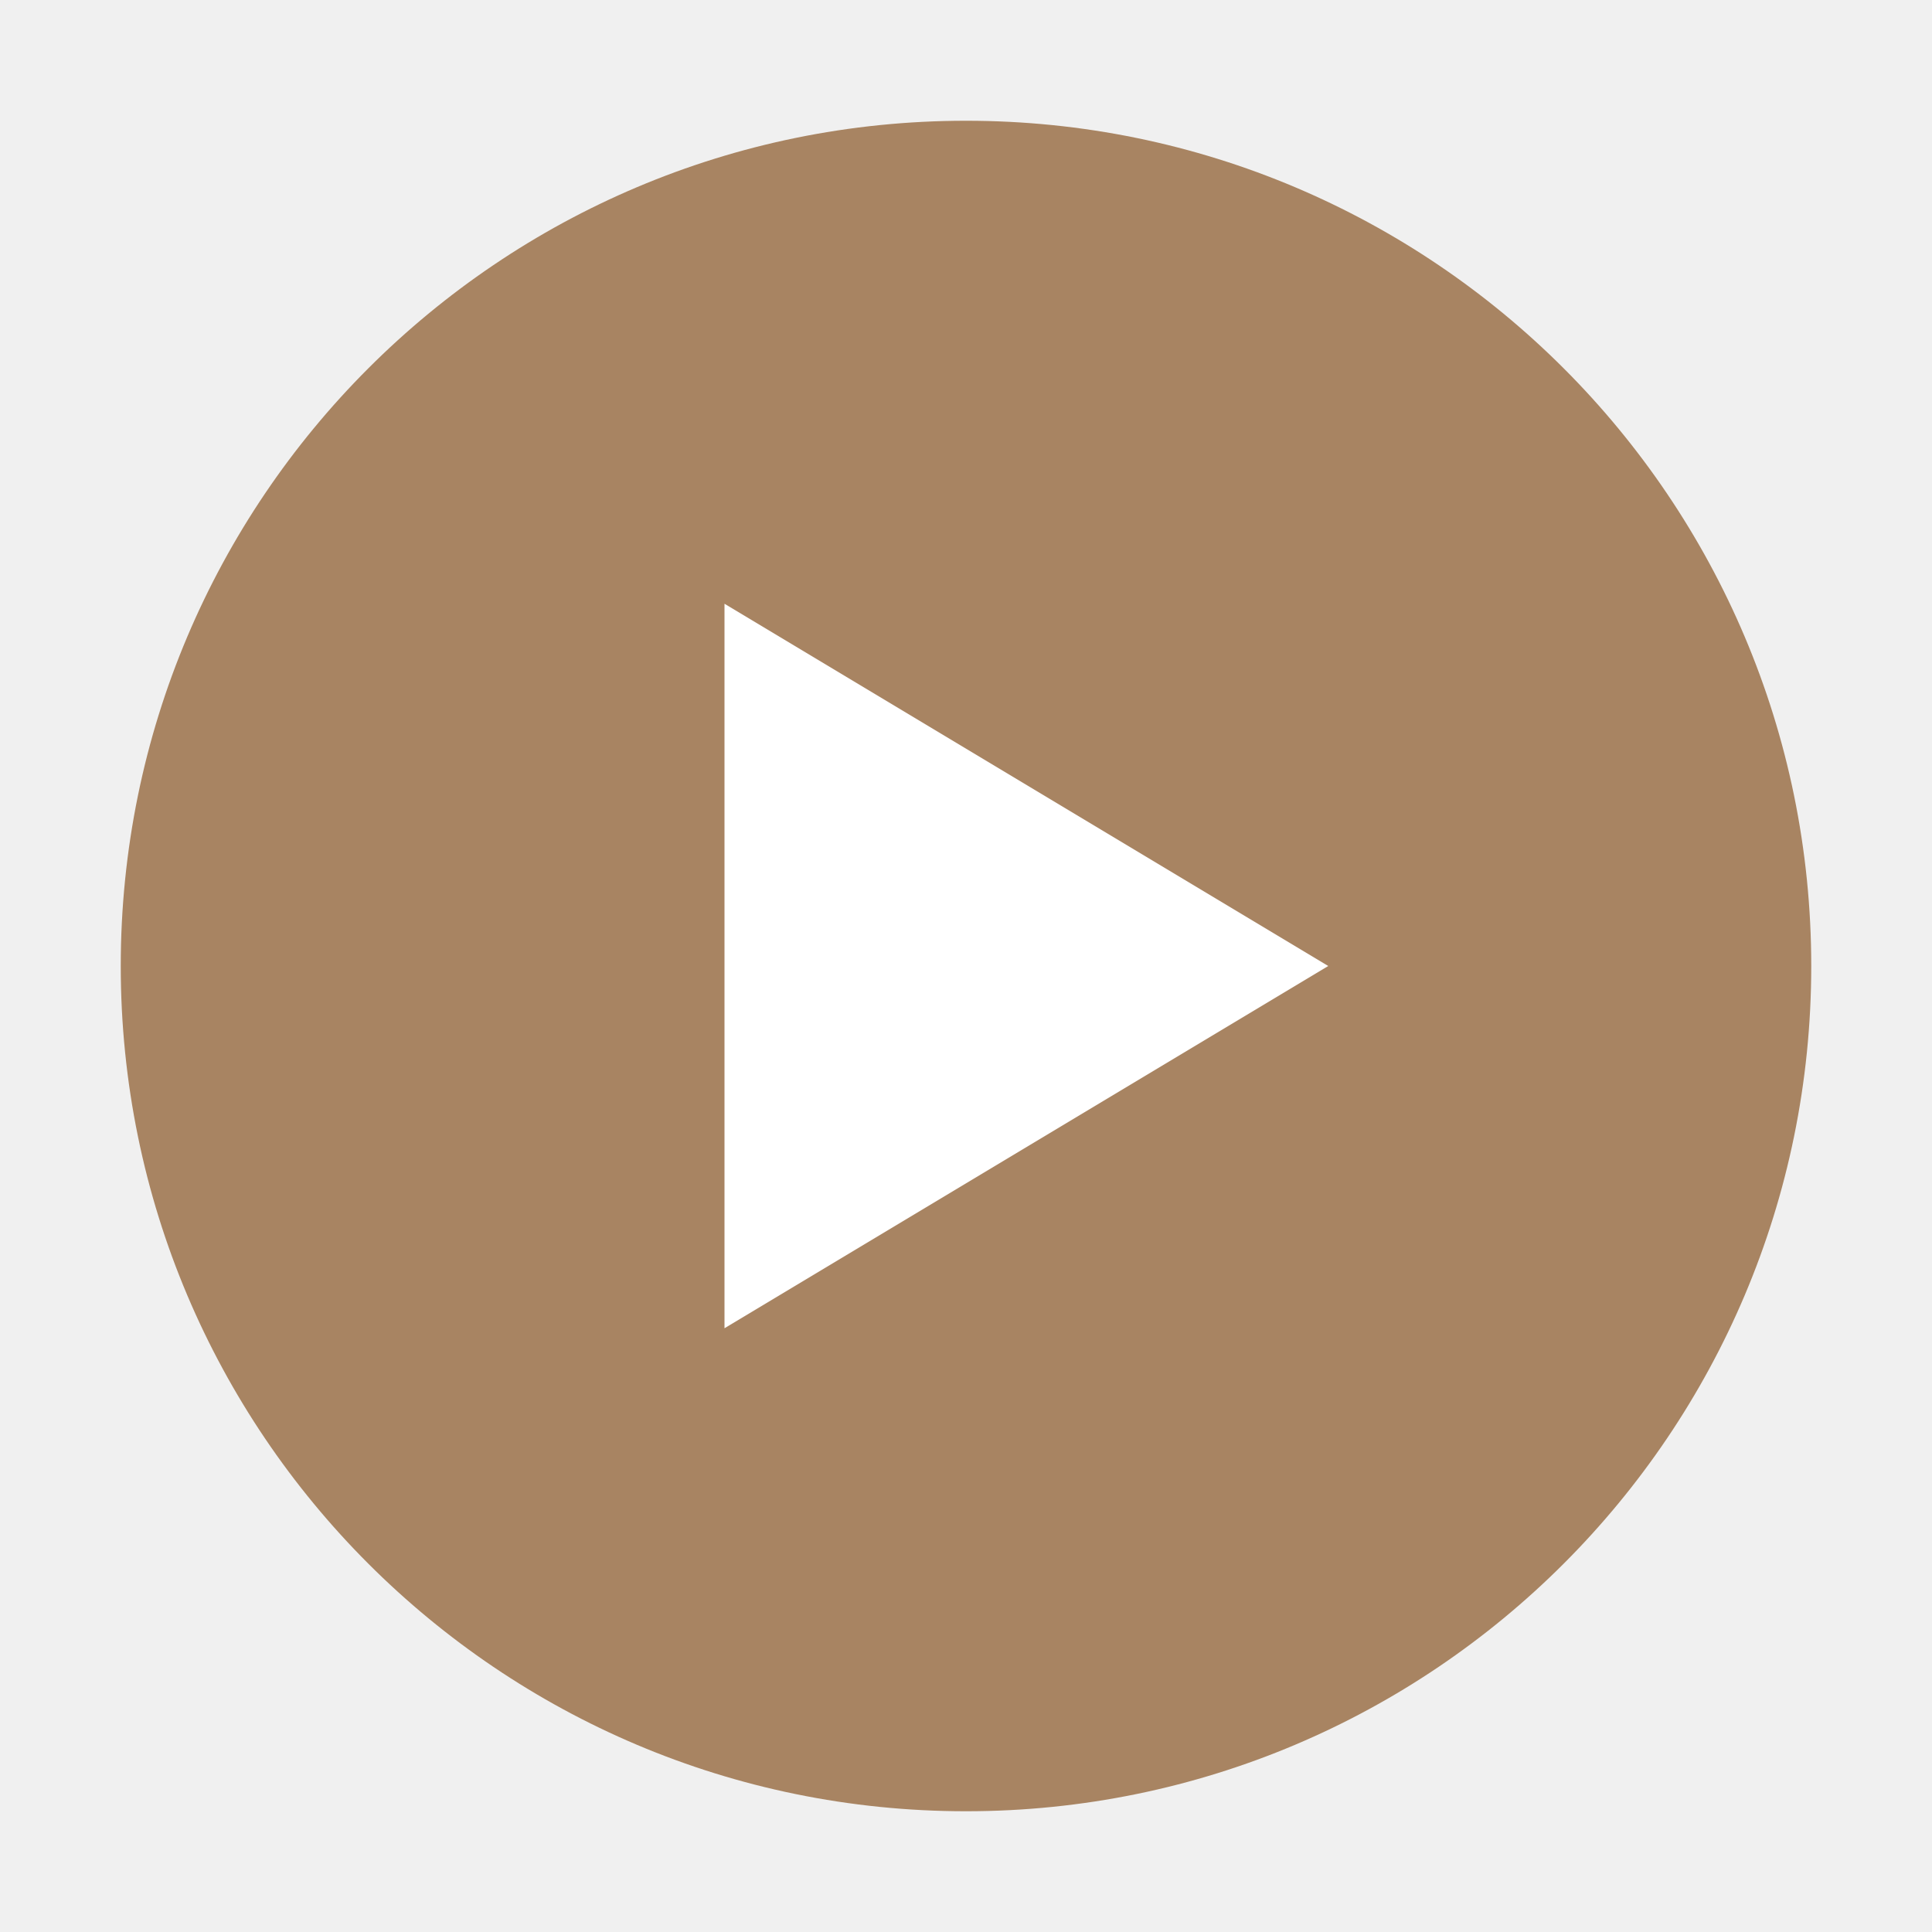
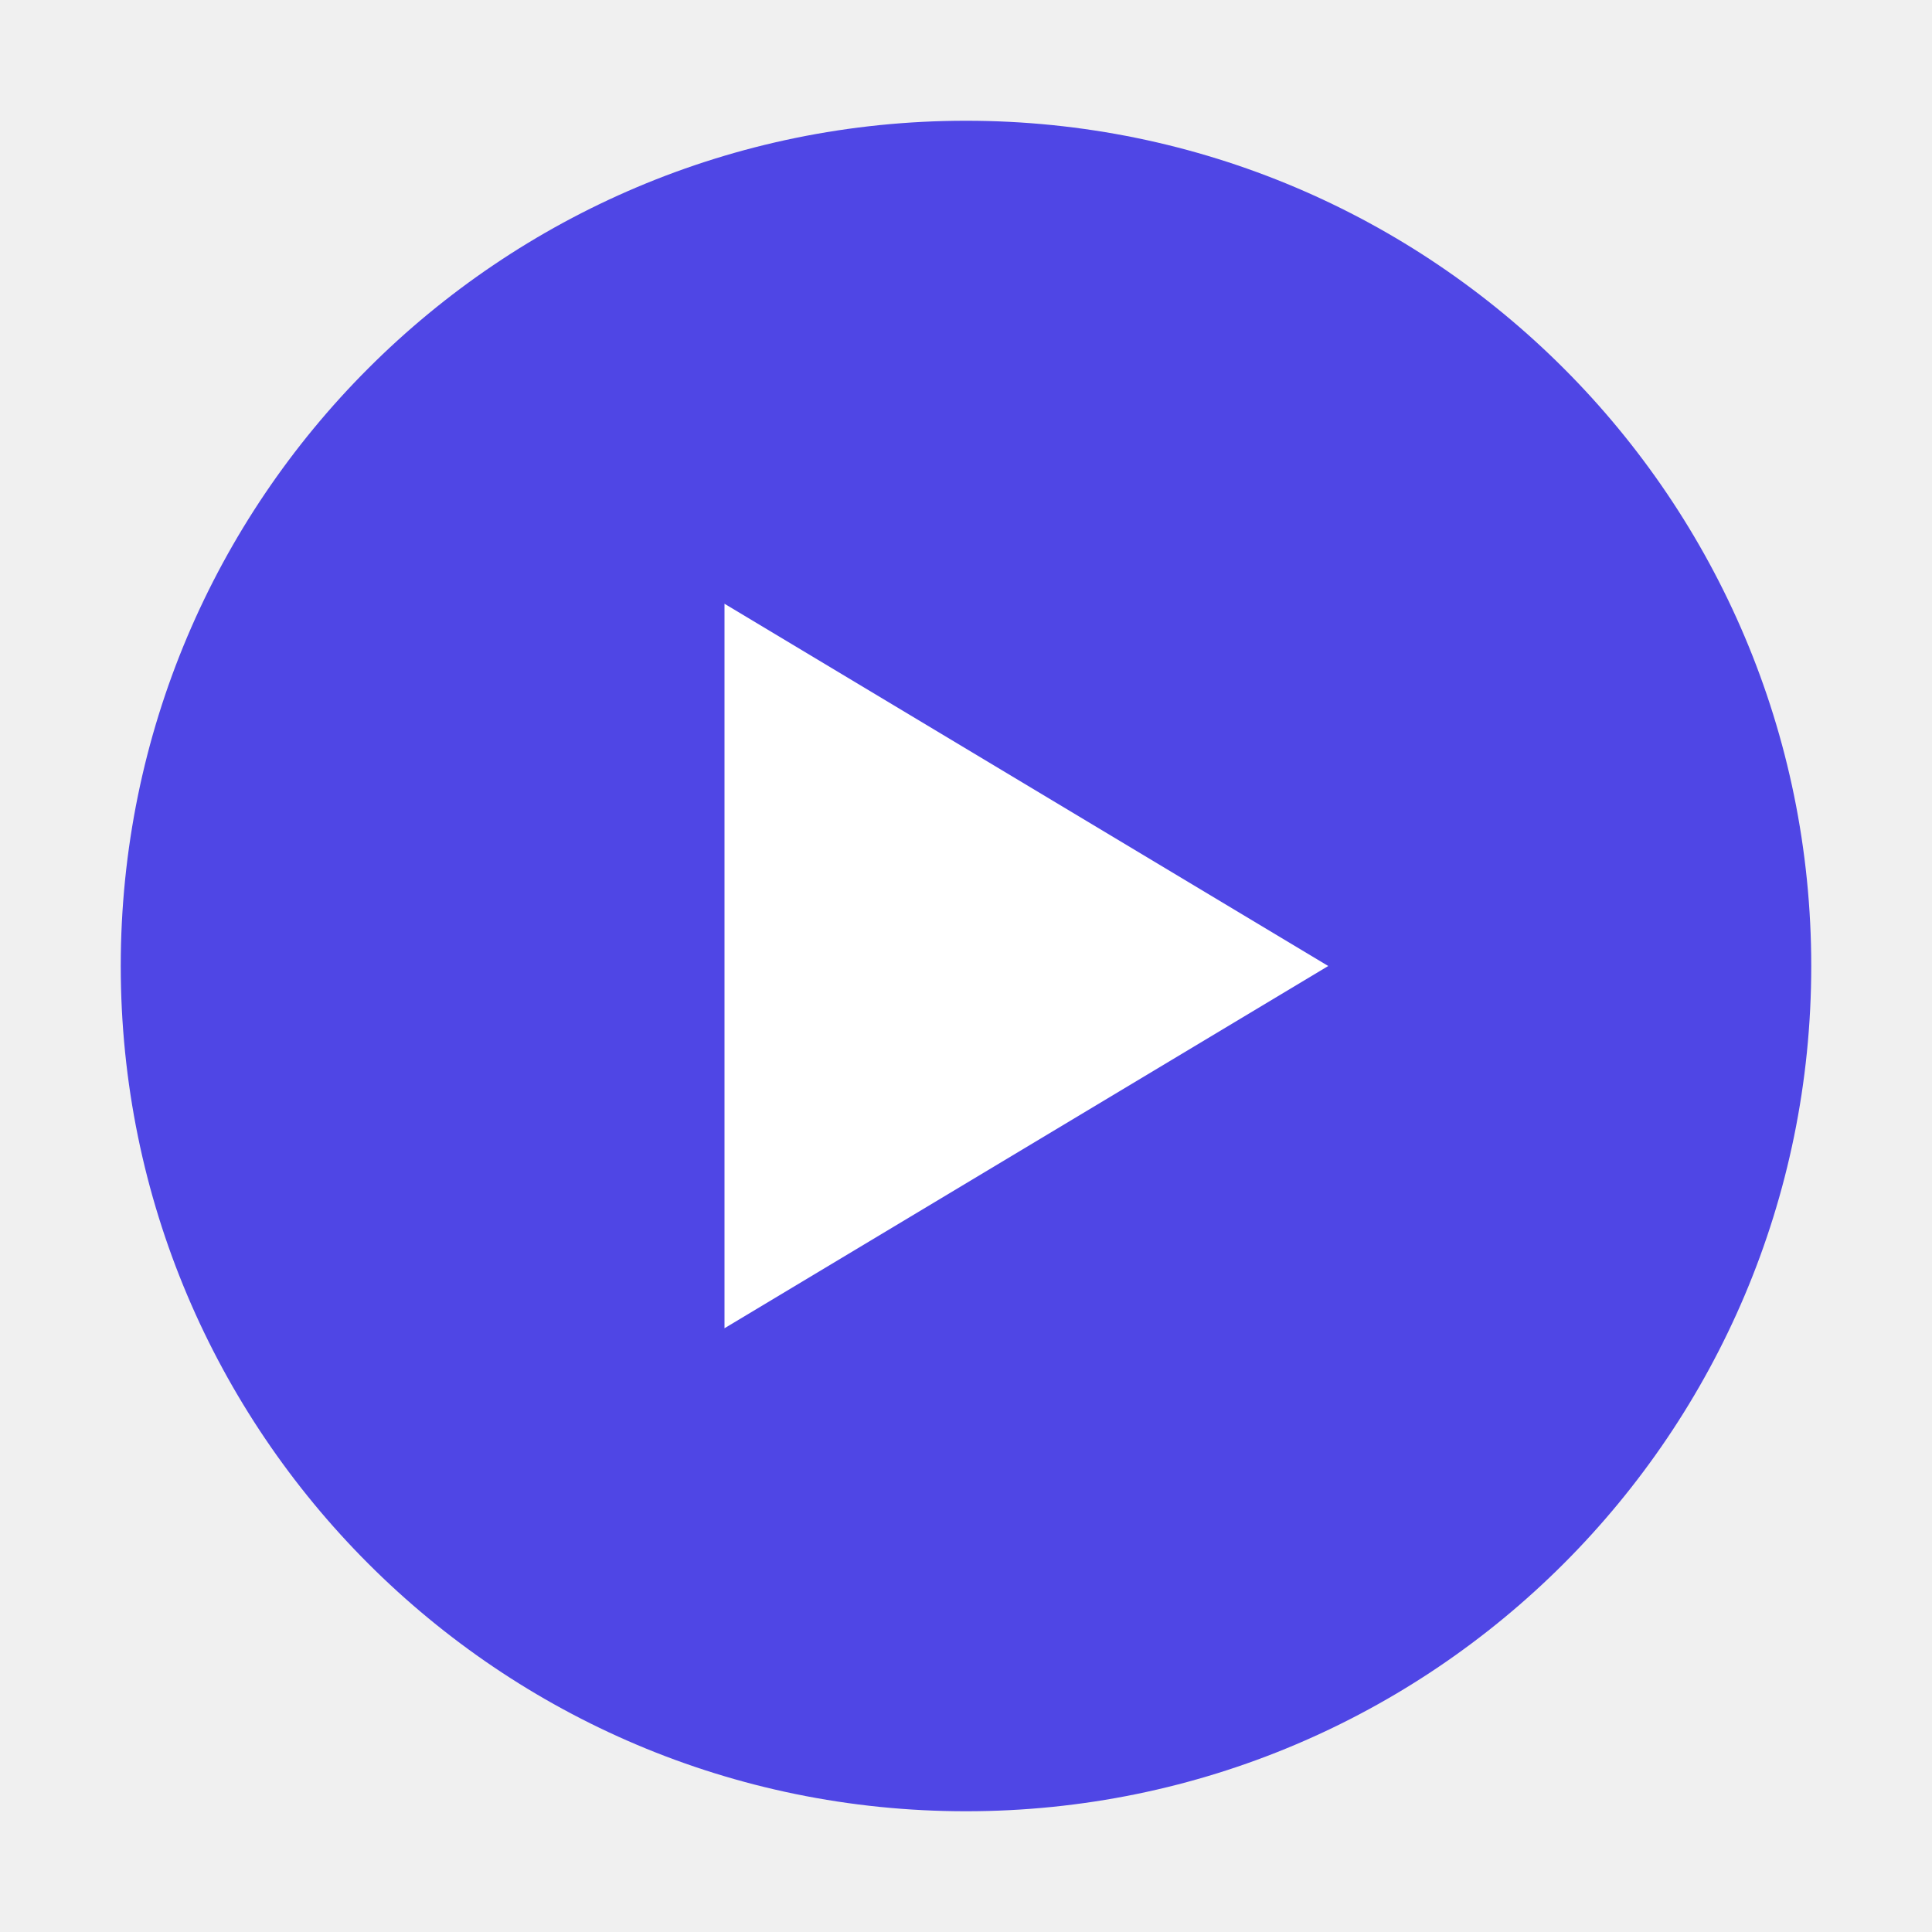
<svg xmlns="http://www.w3.org/2000/svg" viewBox="0 0 32 32">
-   <circle cx="16" cy="16" r="14" fill="#A88462" />
+   <circle cx="16" cy="16" r="14" fill="#4f46e5" />
  <path d="M12 10v12l10-6z" fill="#ffffff" />
</svg>
